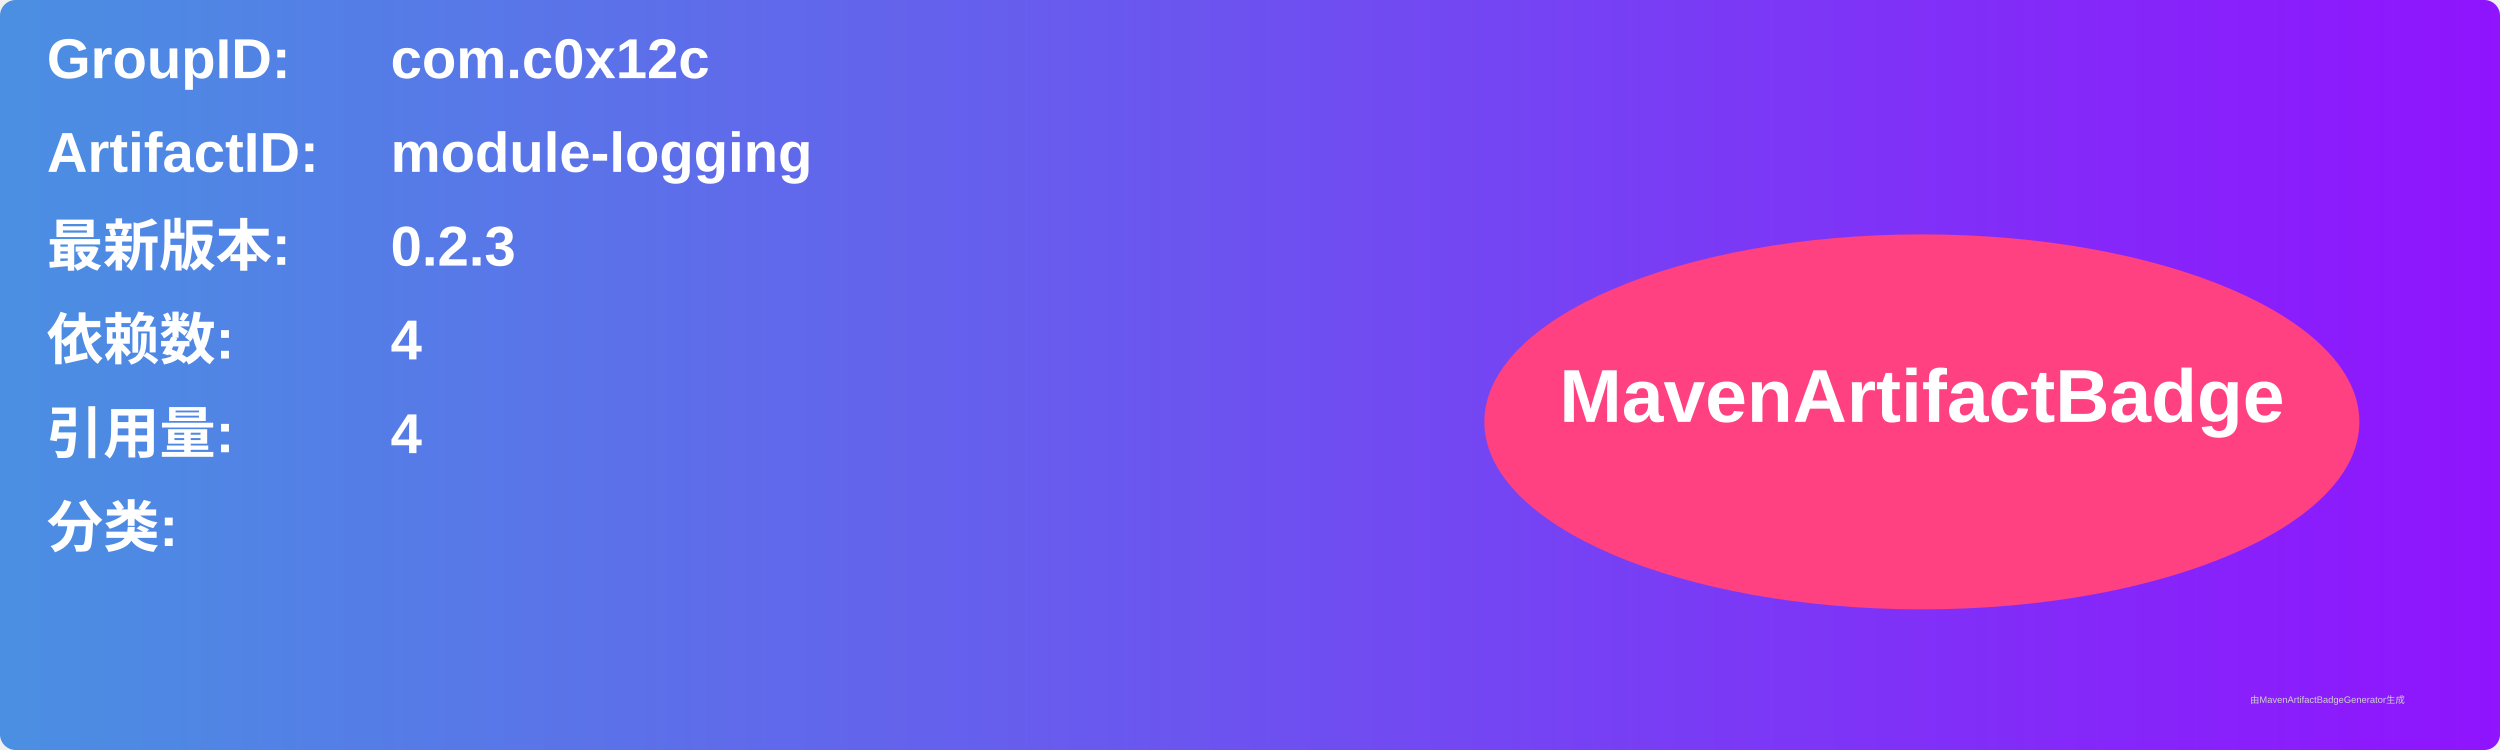
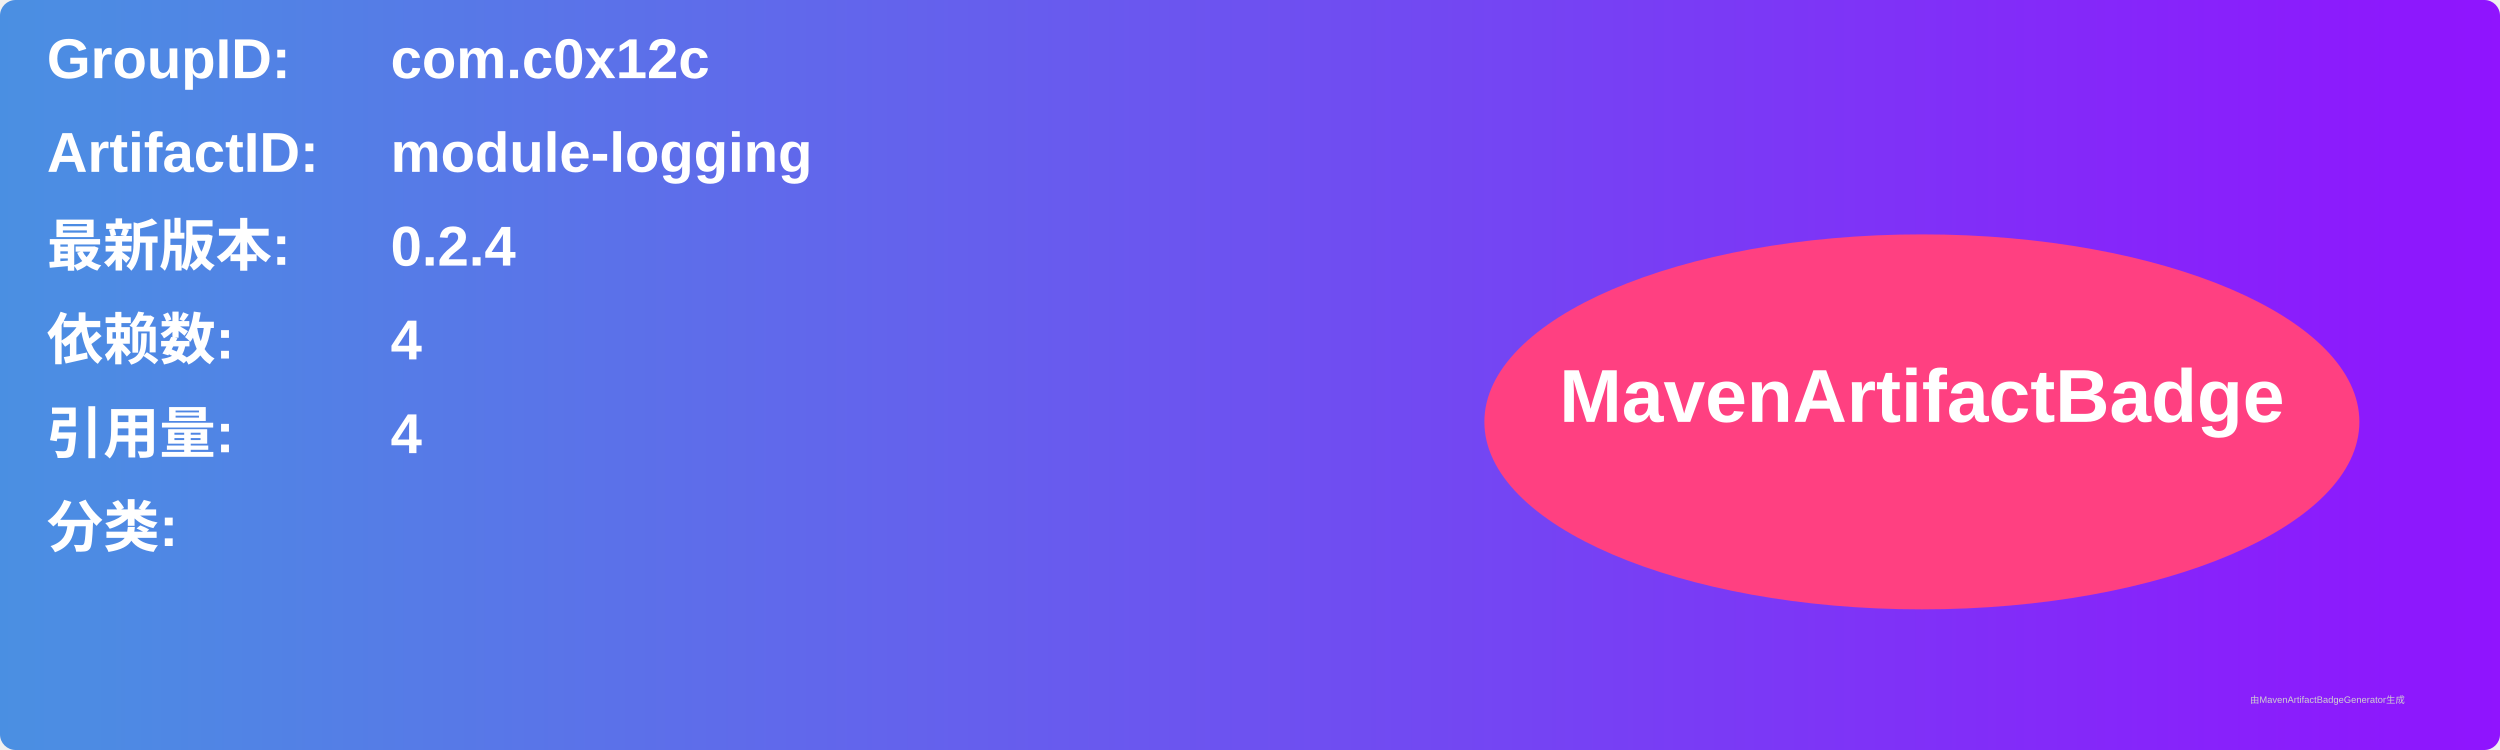
<svg xmlns="http://www.w3.org/2000/svg" width="800" height="240" viewBox="0 0 800 240">
  <linearGradient id="grad" x1="0%" y1="0%" x2="100%" y2="0%">
    <stop offset="0%" stop-color="#4a90e2" />
    <stop offset="100%" stop-color="#9013fe" />
  </linearGradient>
  <rect width="100%" height="100%" rx="5" ry="5" fill="url(#grad)" />
  <g transform="translate(15, 15)">
    <text x="0" y="10" font-family="Arial" font-size="18" fill="white" font-weight="bold" width="260">GroupID:</text>
    <text x="110" y="10" font-family="Arial" font-size="18" fill="white" font-weight="bold" width="460">com.c0x12c</text>
    <text x="0" y="40" font-family="Arial" font-size="18" fill="white" font-weight="bold" width="260">ArtifactID:</text>
    <text x="110" y="40" font-family="Arial" font-size="18" fill="white" font-weight="bold" width="460">module-logging</text>
    <text x="0" y="70" font-family="Arial" font-size="18" fill="white" font-weight="bold">最新版本:</text>
    <text x="110" y="70" font-family="Arial" font-size="18" fill="white" font-weight="bold">
-       <tspan font-weight="bold">0.2.3</tspan>
+       <tspan font-weight="bold">0.2.4</tspan>
    </text>
    <text x="0" y="100" font-family="Arial" font-size="18" fill="white" font-weight="bold">依赖数: </text>
    <text x="110" y="100" font-family="Arial" font-size="18" fill="white">
      <tspan font-weight="bold">4</tspan>
    </text>
    <text x="0" y="130" font-family="Arial" font-size="18" fill="white" font-weight="bold">引用量: </text>
    <text x="110" y="130" font-family="Arial" font-size="18" fill="white">
      <tspan font-weight="bold">4</tspan>
    </text>
    <text x="0" y="160" font-family="Arial" font-size="18" fill="white" font-weight="bold">分类:</text>
    <text x="10" y="190" font-family="Arial" font-size="10" fill="white">
      <tspan font-weight="bold" />
    </text>
    <ellipse cx="600" cy="120" rx="140" ry="60" fill="#ff4081" />
    <text x="600" y="120" text-anchor="middle" font-family="Arial" font-size="24" fill="white" font-weight="bold">MavenArtifactBadge</text>
  </g>
  <text x="720" y="225" font-family="Arial" font-size="3" fill="#d0d0d0">由MavenArtifactBadgeGenerator生成</text>
</svg>
